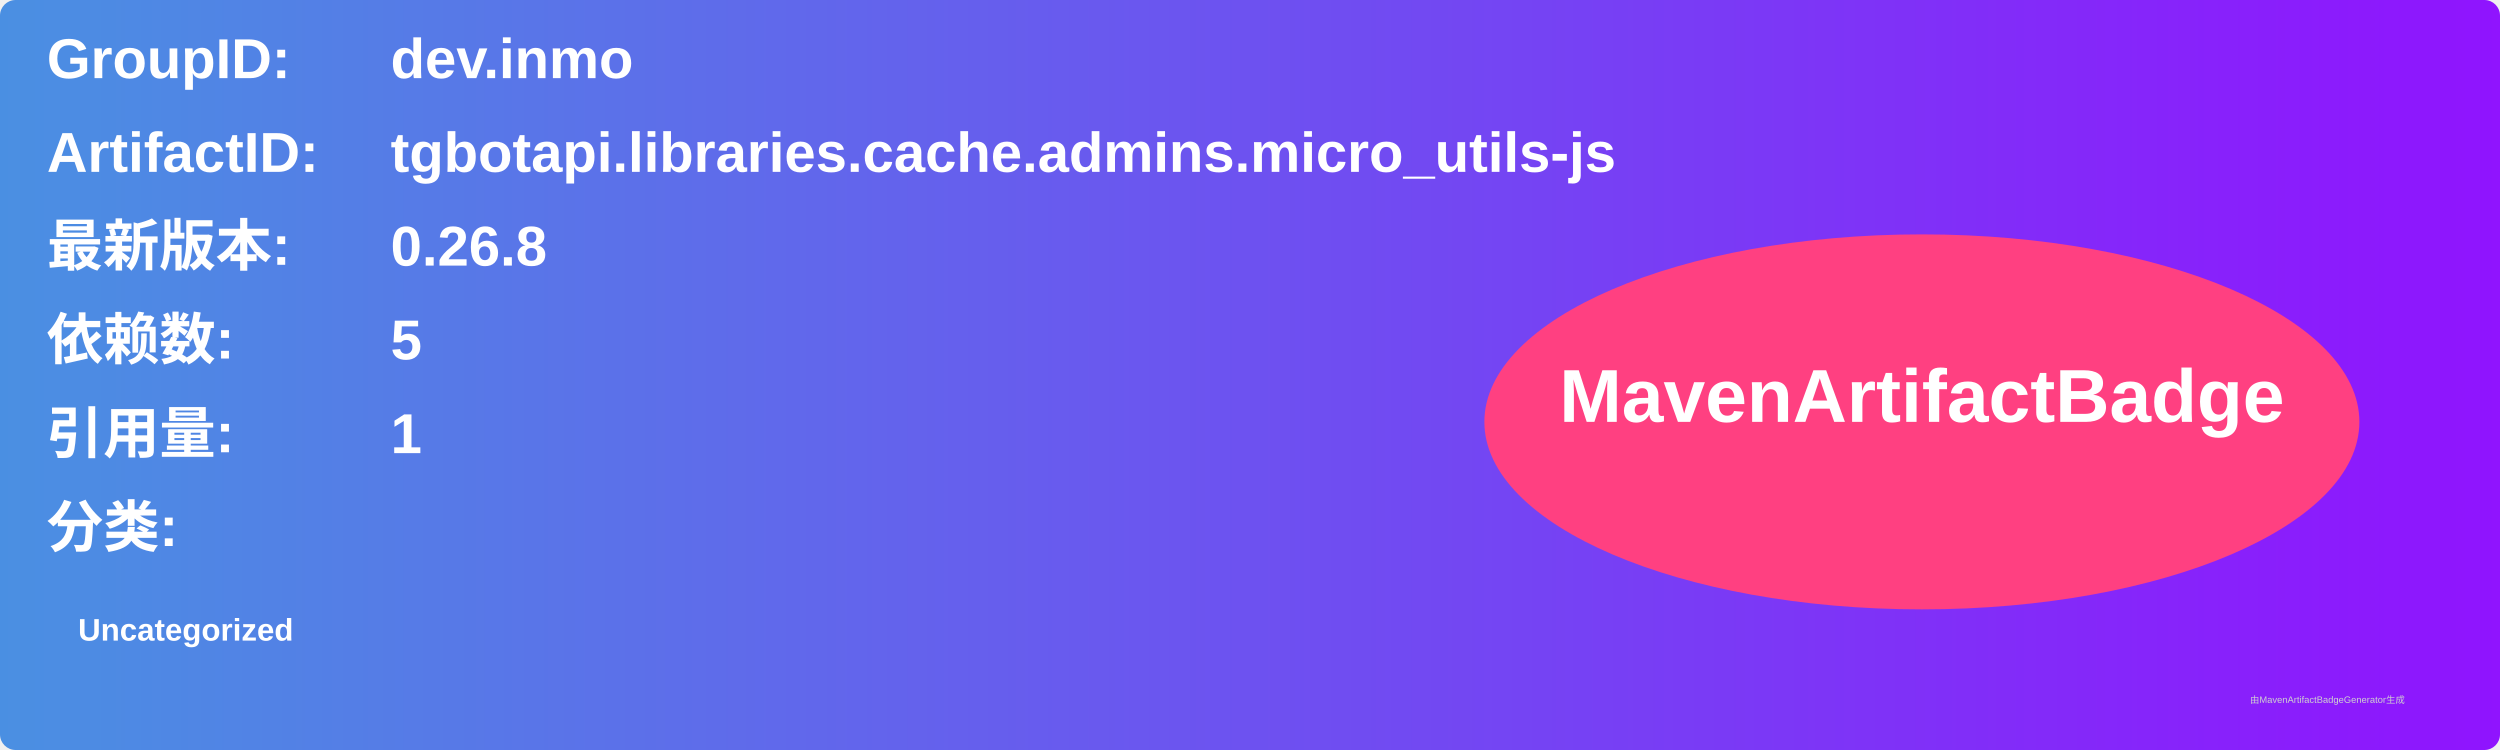
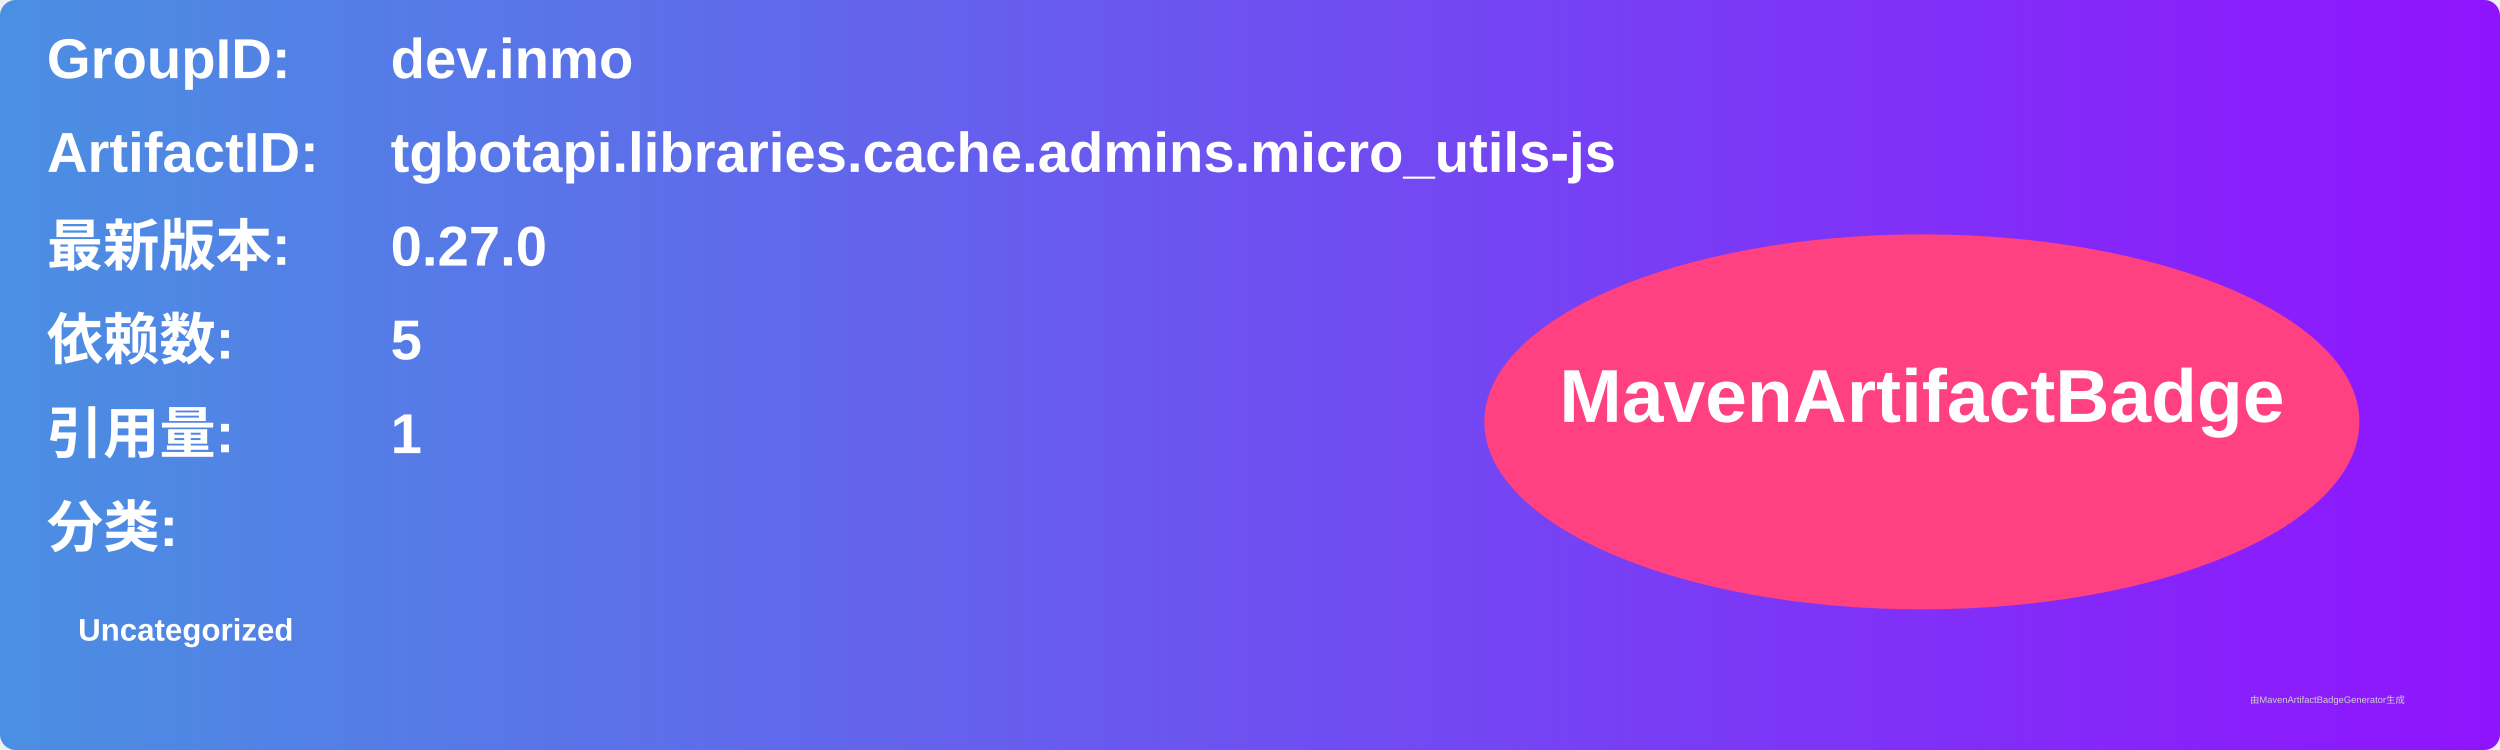
<svg xmlns="http://www.w3.org/2000/svg" width="800" height="240" viewBox="0 0 800 240">
  <linearGradient id="grad" x1="0%" y1="0%" x2="100%" y2="0%">
    <stop offset="0%" stop-color="#4a90e2" />
    <stop offset="100%" stop-color="#9013fe" />
  </linearGradient>
  <rect width="100%" height="100%" rx="5" ry="5" fill="url(#grad)" />
  <g transform="translate(15, 15)">
    <text x="0" y="10" font-family="Arial" font-size="18" fill="white" font-weight="bold" width="260">GroupID:</text>
    <text x="110" y="10" font-family="Arial" font-size="18" fill="white" font-weight="bold" width="460">dev.inmo</text>
    <text x="0" y="40" font-family="Arial" font-size="18" fill="white" font-weight="bold" width="260">ArtifactID:</text>
    <text x="110" y="40" font-family="Arial" font-size="18" fill="white" font-weight="bold" width="460">tgbotapi.libraries.cache.admins.micro_utils-js</text>
    <text x="0" y="70" font-family="Arial" font-size="18" fill="white" font-weight="bold">最新版本:</text>
    <text x="110" y="70" font-family="Arial" font-size="18" fill="white" font-weight="bold">
-       <tspan font-weight="bold">0.26.8</tspan>
+       <tspan font-weight="bold">0.27.0</tspan>
    </text>
    <text x="0" y="100" font-family="Arial" font-size="18" fill="white" font-weight="bold">依赖数: </text>
    <text x="110" y="100" font-family="Arial" font-size="18" fill="white">
      <tspan font-weight="bold">5</tspan>
    </text>
    <text x="0" y="130" font-family="Arial" font-size="18" fill="white" font-weight="bold">引用量: </text>
    <text x="110" y="130" font-family="Arial" font-size="18" fill="white">
      <tspan font-weight="bold">1</tspan>
    </text>
    <text x="0" y="160" font-family="Arial" font-size="18" fill="white" font-weight="bold">分类:</text>
    <text x="10" y="190" font-family="Arial" font-size="10" fill="white">
      <tspan font-weight="bold">Uncategorized</tspan>
    </text>
    <ellipse cx="600" cy="120" rx="140" ry="60" fill="#ff4081" />
    <text x="600" y="120" text-anchor="middle" font-family="Arial" font-size="24" fill="white" font-weight="bold">MavenArtifactBadge</text>
  </g>
  <text x="720" y="225" font-family="Arial" font-size="3" fill="#d0d0d0">由MavenArtifactBadgeGenerator生成</text>
</svg>
